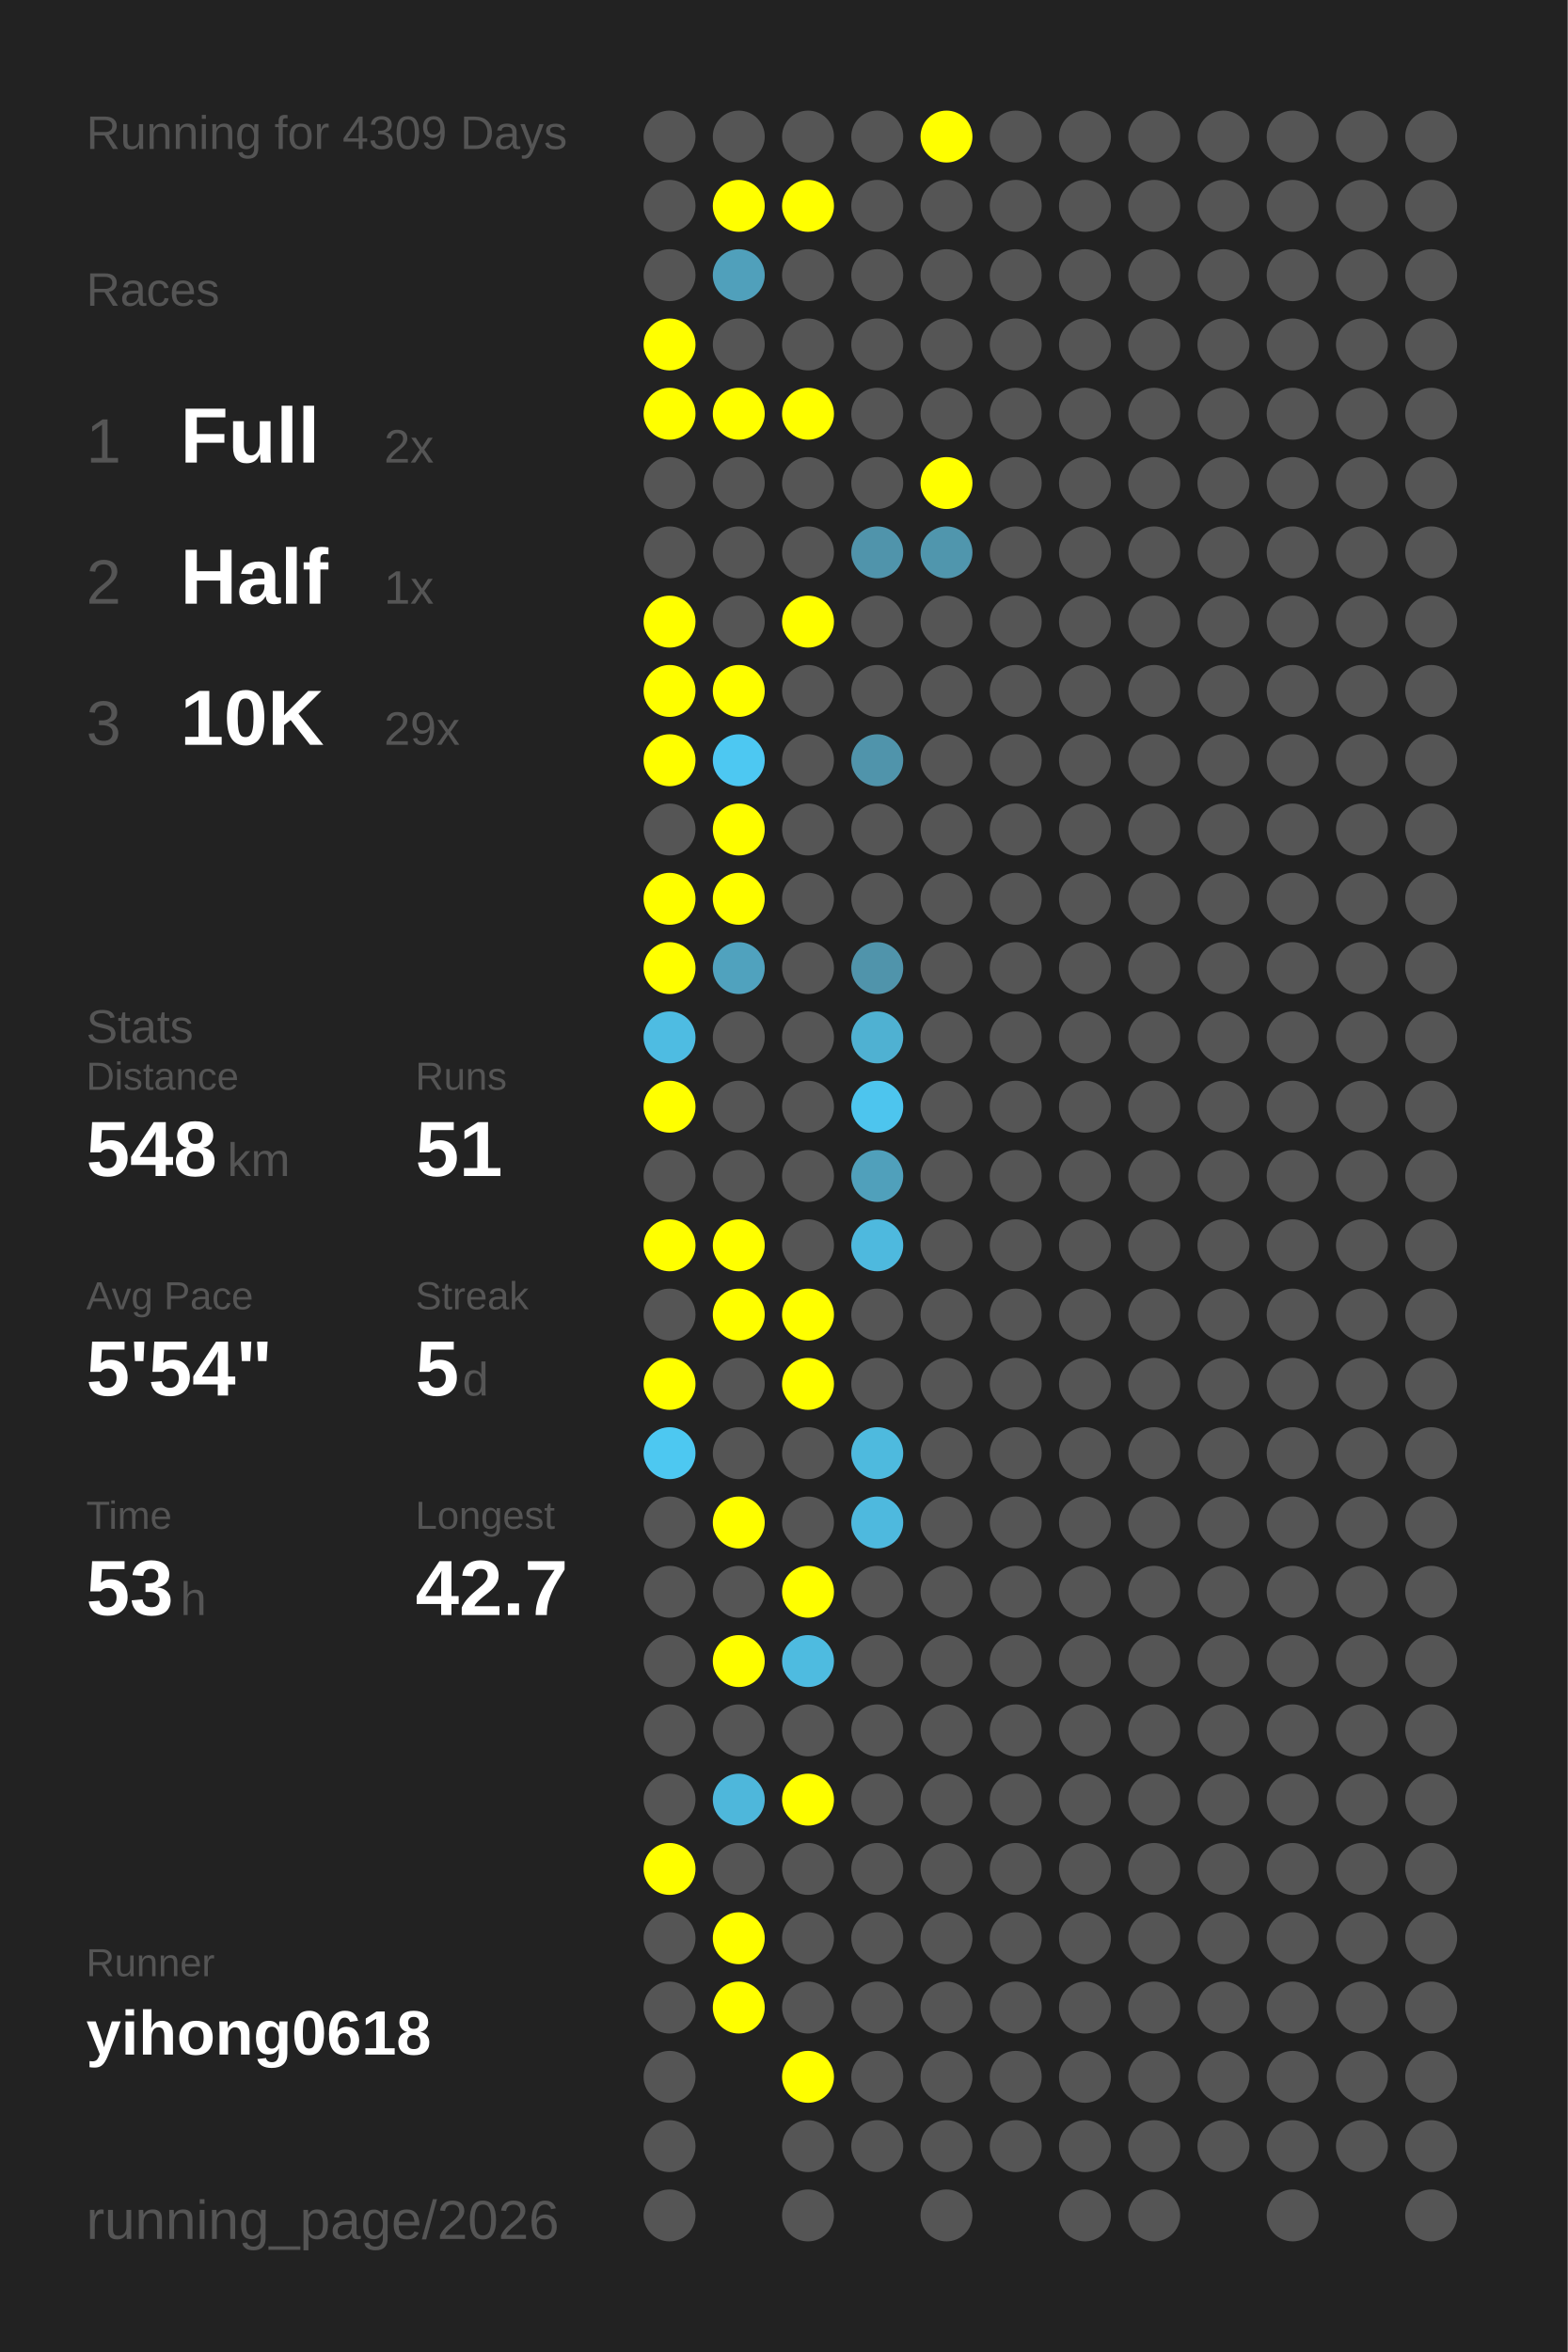
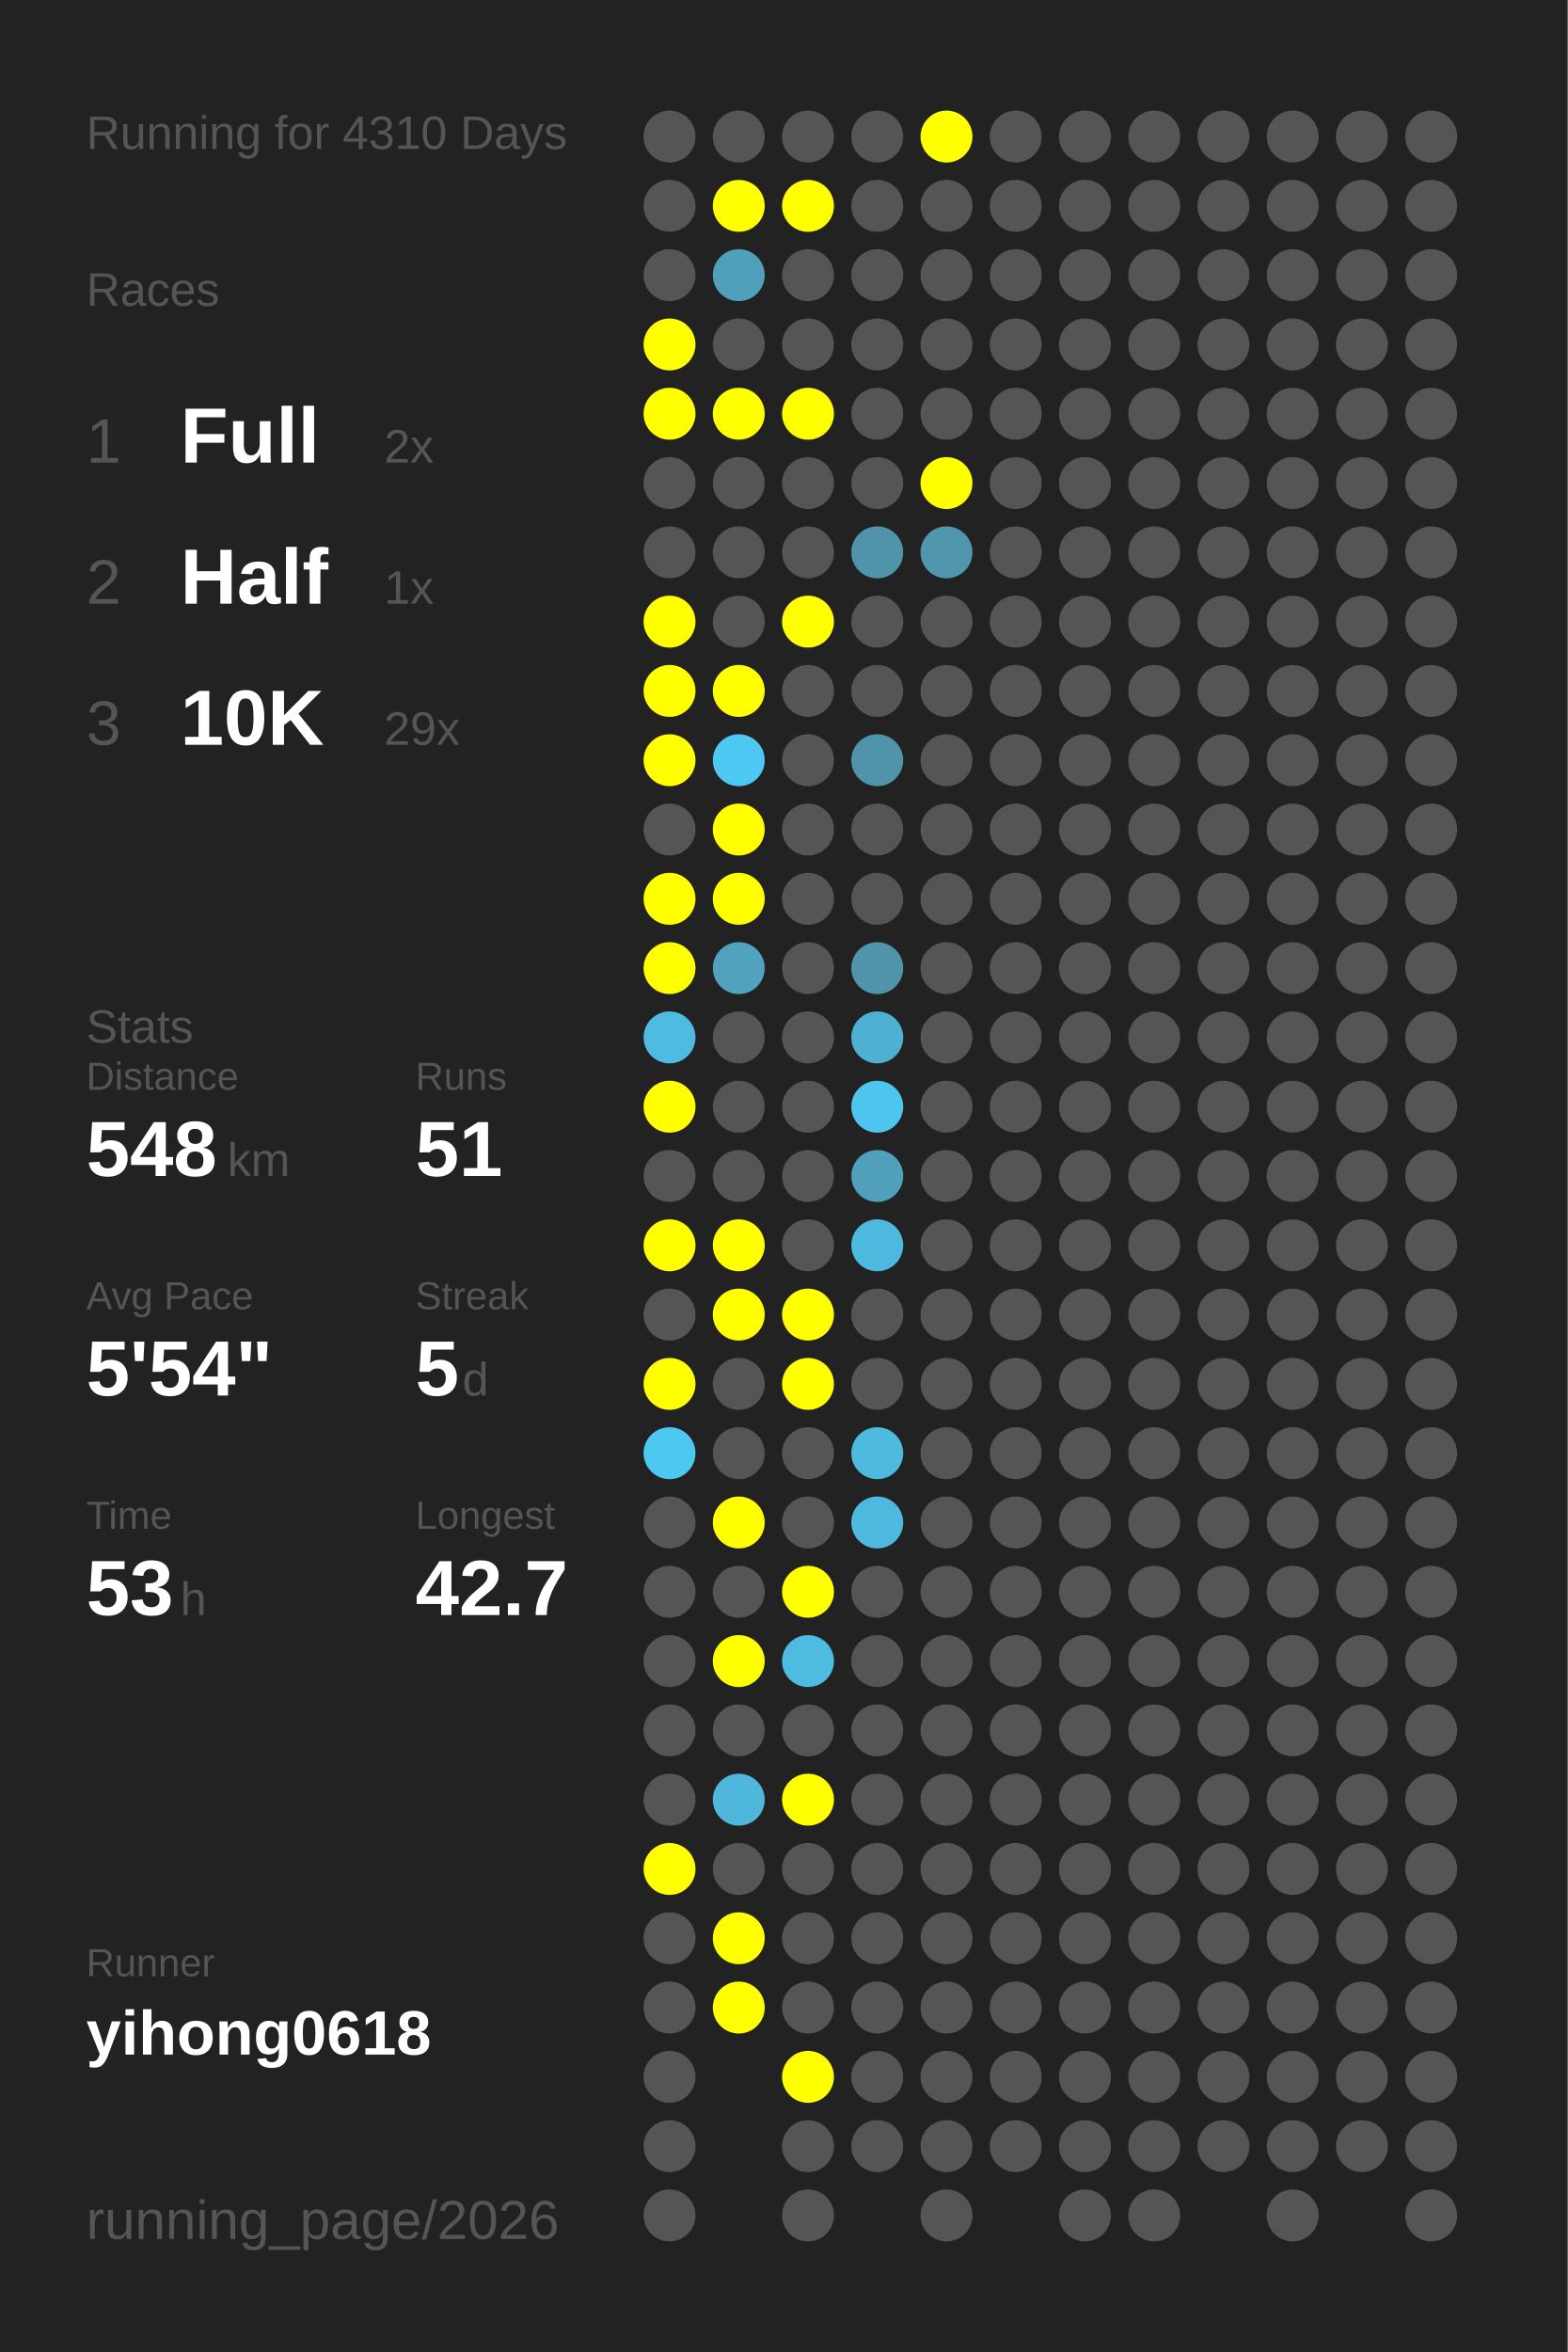
<svg xmlns="http://www.w3.org/2000/svg" baseProfile="full" height="300mm" version="1.1" viewBox="0,0,200,300" width="200mm">
  <defs />
  <rect fill="#222222" height="300" width="200" x="0" y="0" />
-   <text fill="#555555" style="font-size:6px; font-family:Arial;" x="11" y="19">Running for 4309 Days</text>
+   <text fill="#555555" style="font-size:6px; font-family:Arial;" x="11" y="19">Running for 4310 Days</text>
  <text fill="#555555" style="font-size:6px; font-family:Arial;" x="11" y="39">Races</text>
  <text fill="#555555" style="font-size:8px; font-family:Arial;" x="11" y="59">1</text>
  <text fill="#FFFFFF" style="font-size:10px; font-family:Arial; font-weight:bold;" x="23" y="59">Full</text>
  <text fill="#555555" style="font-size:6px; font-family:Arial;" x="49" y="59">2x</text>
  <text fill="#555555" style="font-size:8px; font-family:Arial;" x="11" y="77">2</text>
  <text fill="#FFFFFF" style="font-size:10px; font-family:Arial; font-weight:bold;" x="23" y="77">Half</text>
  <text fill="#555555" style="font-size:6px; font-family:Arial;" x="49" y="77">1x</text>
  <text fill="#555555" style="font-size:8px; font-family:Arial;" x="11" y="95">3</text>
  <text fill="#FFFFFF" style="font-size:10px; font-family:Arial; font-weight:bold;" x="23" y="95">10K</text>
  <text fill="#555555" style="font-size:6px; font-family:Arial;" x="49" y="95">29x</text>
  <text fill="#555555" style="font-size:6px; font-family:Arial;" x="11" y="133">Stats</text>
  <text fill="#555555" style="font-size:5px; font-family:Arial;" x="11" y="139">Distance</text>
  <text fill="#FFFFFF" style="font-size:10px; font-family:Arial; font-weight:bold;" x="11" y="150">548</text>
  <text fill="#555555" style="font-size:6px; font-family:Arial;" x="29" y="150">km</text>
  <text fill="#555555" style="font-size:5px; font-family:Arial;" x="53" y="139">Runs</text>
  <text fill="#FFFFFF" style="font-size:10px; font-family:Arial; font-weight:bold;" x="53" y="150">51</text>
  <text fill="#555555" style="font-size:5px; font-family:Arial;" x="11" y="167">Avg Pace</text>
  <text fill="#FFFFFF" style="font-size:10px; font-family:Arial; font-weight:bold;" x="11" y="178">5'54"</text>
  <text fill="#555555" style="font-size:5px; font-family:Arial;" x="53" y="167">Streak</text>
  <text fill="#FFFFFF" style="font-size:10px; font-family:Arial; font-weight:bold;" x="53" y="178">5</text>
  <text fill="#555555" style="font-size:6px; font-family:Arial;" x="59" y="178">d</text>
  <text fill="#555555" style="font-size:5px; font-family:Arial;" x="11" y="195">Time</text>
  <text fill="#FFFFFF" style="font-size:10px; font-family:Arial; font-weight:bold;" x="11" y="206">53</text>
  <text fill="#555555" style="font-size:6px; font-family:Arial;" x="23" y="206">h</text>
  <text fill="#555555" style="font-size:5px; font-family:Arial;" x="53" y="195">Longest</text>
  <text fill="#FFFFFF" style="font-size:10px; font-family:Arial; font-weight:bold;" x="53" y="206">42.7</text>
  <text fill="#555555" style="font-size:5px; font-family:Arial;" x="11" y="252.065">Runner</text>
  <text fill="#FFFFFF" style="font-size:8px; font-family:Arial; font-weight:bold;" x="11" y="262.065">yihong0618</text>
  <text fill="#555555" style="font-size:7px; font-family:Arial;" x="11" y="285.581">running_page/2026</text>
  <circle cx="85.417" cy="17.419" fill="#555555" r="3.312" />
  <circle cx="85.417" cy="26.258" fill="#555555" r="3.312" />
  <circle cx="85.417" cy="35.097" fill="#555555" r="3.312" />
  <circle cx="85.417" cy="43.935" fill="#FFFF00" r="3.312" />
  <circle cx="85.417" cy="52.774" fill="#FFFF00" r="3.312" />
  <circle cx="85.417" cy="61.613" fill="#555555" r="3.312" />
  <circle cx="85.417" cy="70.452" fill="#555555" r="3.312" />
  <circle cx="85.417" cy="79.29" fill="#FFFF00" r="3.312" />
  <circle cx="85.417" cy="88.129" fill="#FFFF00" r="3.312" />
  <circle cx="85.417" cy="96.968" fill="#FFFF00" r="3.312" />
  <circle cx="85.417" cy="105.806" fill="#555555" r="3.312" />
  <circle cx="85.417" cy="114.645" fill="#FFFF00" r="3.312" />
  <circle cx="85.417" cy="123.484" fill="#FFFF00" r="3.312" />
  <circle cx="85.417" cy="132.323" fill="#4ebce2" r="3.312" />
  <circle cx="85.417" cy="141.161" fill="#FFFF00" r="3.312" />
  <circle cx="85.417" cy="150" fill="#555555" r="3.312" />
  <circle cx="85.417" cy="158.839" fill="#FFFF00" r="3.312" />
  <circle cx="85.417" cy="167.677" fill="#555555" r="3.312" />
  <circle cx="85.417" cy="176.516" fill="#FFFF00" r="3.312" />
  <circle cx="85.417" cy="185.355" fill="#4dc8f1" r="3.312" />
  <circle cx="85.417" cy="194.194" fill="#555555" r="3.312" />
  <circle cx="85.417" cy="203.032" fill="#555555" r="3.312" />
  <circle cx="85.417" cy="211.871" fill="#555555" r="3.312" />
  <circle cx="85.417" cy="220.71" fill="#555555" r="3.312" />
  <circle cx="85.417" cy="229.548" fill="#555555" r="3.312" />
  <circle cx="85.417" cy="238.387" fill="#FFFF00" r="3.312" />
  <circle cx="85.417" cy="247.226" fill="#555555" r="3.312" />
  <circle cx="85.417" cy="256.065" fill="#555555" r="3.312" />
  <circle cx="85.417" cy="264.903" fill="#555555" r="3.312" />
  <circle cx="85.417" cy="273.742" fill="#555555" r="3.312" />
  <circle cx="85.417" cy="282.581" fill="#555555" r="3.312" />
  <circle cx="94.25" cy="17.419" fill="#555555" r="3.312" />
  <circle cx="94.25" cy="26.258" fill="#FFFF00" r="3.312" />
  <circle cx="94.25" cy="35.097" fill="#50a0bb" r="3.312" />
  <circle cx="94.25" cy="43.935" fill="#555555" r="3.312" />
  <circle cx="94.25" cy="52.774" fill="#FFFF00" r="3.312" />
  <circle cx="94.25" cy="61.613" fill="#555555" r="3.312" />
  <circle cx="94.25" cy="70.452" fill="#555555" r="3.312" />
  <circle cx="94.25" cy="79.29" fill="#555555" r="3.312" />
  <circle cx="94.25" cy="88.129" fill="#FFFF00" r="3.312" />
  <circle cx="94.25" cy="96.968" fill="#4dc8f2" r="3.312" />
  <circle cx="94.25" cy="105.806" fill="#FFFF00" r="3.312" />
  <circle cx="94.25" cy="114.645" fill="#FFFF00" r="3.312" />
  <circle cx="94.25" cy="123.484" fill="#50a2be" r="3.312" />
  <circle cx="94.25" cy="132.323" fill="#555555" r="3.312" />
  <circle cx="94.25" cy="141.161" fill="#555555" r="3.312" />
  <circle cx="94.25" cy="150" fill="#555555" r="3.312" />
  <circle cx="94.25" cy="158.839" fill="#FFFF00" r="3.312" />
  <circle cx="94.25" cy="167.677" fill="#FFFF00" r="3.312" />
  <circle cx="94.25" cy="176.516" fill="#555555" r="3.312" />
  <circle cx="94.25" cy="185.355" fill="#555555" r="3.312" />
  <circle cx="94.25" cy="194.194" fill="#FFFF00" r="3.312" />
  <circle cx="94.25" cy="203.032" fill="#555555" r="3.312" />
  <circle cx="94.25" cy="211.871" fill="#FFFF00" r="3.312" />
  <circle cx="94.25" cy="220.71" fill="#555555" r="3.312" />
  <circle cx="94.25" cy="229.548" fill="#4eb7db" r="3.312" />
  <circle cx="94.25" cy="238.387" fill="#555555" r="3.312" />
  <circle cx="94.25" cy="247.226" fill="#FFFF00" r="3.312" />
  <circle cx="94.25" cy="256.065" fill="#FFFF00" r="3.312" />
  <circle cx="103.083" cy="17.419" fill="#555555" r="3.312" />
  <circle cx="103.083" cy="26.258" fill="#FFFF00" r="3.312" />
  <circle cx="103.083" cy="35.097" fill="#555555" r="3.312" />
  <circle cx="103.083" cy="43.935" fill="#555555" r="3.312" />
  <circle cx="103.083" cy="52.774" fill="#FFFF00" r="3.312" />
  <circle cx="103.083" cy="61.613" fill="#555555" r="3.312" />
  <circle cx="103.083" cy="70.452" fill="#555555" r="3.312" />
  <circle cx="103.083" cy="79.29" fill="#FFFF00" r="3.312" />
  <circle cx="103.083" cy="88.129" fill="#555555" r="3.312" />
  <circle cx="103.083" cy="96.968" fill="#555555" r="3.312" />
  <circle cx="103.083" cy="105.806" fill="#555555" r="3.312" />
  <circle cx="103.083" cy="114.645" fill="#555555" r="3.312" />
  <circle cx="103.083" cy="123.484" fill="#555555" r="3.312" />
  <circle cx="103.083" cy="132.323" fill="#555555" r="3.312" />
  <circle cx="103.083" cy="141.161" fill="#555555" r="3.312" />
  <circle cx="103.083" cy="150" fill="#555555" r="3.312" />
  <circle cx="103.083" cy="158.839" fill="#555555" r="3.312" />
  <circle cx="103.083" cy="167.677" fill="#FFFF00" r="3.312" />
  <circle cx="103.083" cy="176.516" fill="#FFFF00" r="3.312" />
  <circle cx="103.083" cy="185.355" fill="#555555" r="3.312" />
  <circle cx="103.083" cy="194.194" fill="#555555" r="3.312" />
  <circle cx="103.083" cy="203.032" fill="#FFFF00" r="3.312" />
  <circle cx="103.083" cy="211.871" fill="#4ebbe0" r="3.312" />
  <circle cx="103.083" cy="220.71" fill="#555555" r="3.312" />
  <circle cx="103.083" cy="229.548" fill="#FFFF00" r="3.312" />
  <circle cx="103.083" cy="238.387" fill="#555555" r="3.312" />
  <circle cx="103.083" cy="247.226" fill="#555555" r="3.312" />
  <circle cx="103.083" cy="256.065" fill="#555555" r="3.312" />
  <circle cx="103.083" cy="264.903" fill="#FFFF00" r="3.312" />
  <circle cx="103.083" cy="273.742" fill="#555555" r="3.312" />
  <circle cx="103.083" cy="282.581" fill="#555555" r="3.312" />
  <circle cx="111.917" cy="17.419" fill="#555555" r="3.312" />
  <circle cx="111.917" cy="26.258" fill="#555555" r="3.312" />
  <circle cx="111.917" cy="35.097" fill="#555555" r="3.312" />
  <circle cx="111.917" cy="43.935" fill="#555555" r="3.312" />
  <circle cx="111.917" cy="52.774" fill="#555555" r="3.312" />
  <circle cx="111.917" cy="61.613" fill="#555555" r="3.312" />
  <circle cx="111.917" cy="70.452" fill="#5094ab" r="3.312" />
  <circle cx="111.917" cy="79.29" fill="#555555" r="3.312" />
  <circle cx="111.917" cy="88.129" fill="#555555" r="3.312" />
  <circle cx="111.917" cy="96.968" fill="#5094ab" r="3.312" />
  <circle cx="111.917" cy="105.806" fill="#555555" r="3.312" />
  <circle cx="111.917" cy="114.645" fill="#555555" r="3.312" />
  <circle cx="111.917" cy="123.484" fill="#5094ab" r="3.312" />
  <circle cx="111.917" cy="132.323" fill="#4fb1d2" r="3.312" />
  <circle cx="111.917" cy="141.161" fill="#4dc5ee" r="3.312" />
  <circle cx="111.917" cy="150" fill="#50a0bb" r="3.312" />
  <circle cx="111.917" cy="158.839" fill="#4eb9de" r="3.312" />
  <circle cx="111.917" cy="167.677" fill="#555555" r="3.312" />
  <circle cx="111.917" cy="176.516" fill="#555555" r="3.312" />
  <circle cx="111.917" cy="185.355" fill="#4ebade" r="3.312" />
  <circle cx="111.917" cy="194.194" fill="#4eb9de" r="3.312" />
  <circle cx="111.917" cy="203.032" fill="#555555" r="3.312" />
  <circle cx="111.917" cy="211.871" fill="#555555" r="3.312" />
  <circle cx="111.917" cy="220.71" fill="#555555" r="3.312" />
  <circle cx="111.917" cy="229.548" fill="#555555" r="3.312" />
  <circle cx="111.917" cy="238.387" fill="#555555" r="3.312" />
  <circle cx="111.917" cy="247.226" fill="#555555" r="3.312" />
  <circle cx="111.917" cy="256.065" fill="#555555" r="3.312" />
  <circle cx="111.917" cy="264.903" fill="#555555" r="3.312" />
  <circle cx="111.917" cy="273.742" fill="#555555" r="3.312" />
  <circle cx="120.75" cy="17.419" fill="#FFFF00" r="3.312" />
  <circle cx="120.75" cy="26.258" fill="#555555" r="3.312" />
  <circle cx="120.75" cy="35.097" fill="#555555" r="3.312" />
  <circle cx="120.75" cy="43.935" fill="#555555" r="3.312" />
  <circle cx="120.75" cy="52.774" fill="#555555" r="3.312" />
  <circle cx="120.75" cy="61.613" fill="#FFFF00" r="3.312" />
  <circle cx="120.75" cy="70.452" fill="#5096ad" r="3.312" />
  <circle cx="120.75" cy="79.29" fill="#555555" r="3.312" />
  <circle cx="120.75" cy="88.129" fill="#555555" r="3.312" />
  <circle cx="120.75" cy="96.968" fill="#555555" r="3.312" />
  <circle cx="120.75" cy="105.806" fill="#555555" r="3.312" />
  <circle cx="120.75" cy="114.645" fill="#555555" r="3.312" />
  <circle cx="120.75" cy="123.484" fill="#555555" r="3.312" />
  <circle cx="120.75" cy="132.323" fill="#555555" r="3.312" />
  <circle cx="120.75" cy="141.161" fill="#555555" r="3.312" />
  <circle cx="120.75" cy="150" fill="#555555" r="3.312" />
  <circle cx="120.75" cy="158.839" fill="#555555" r="3.312" />
  <circle cx="120.75" cy="167.677" fill="#555555" r="3.312" />
  <circle cx="120.75" cy="176.516" fill="#555555" r="3.312" />
  <circle cx="120.75" cy="185.355" fill="#555555" r="3.312" />
  <circle cx="120.75" cy="194.194" fill="#555555" r="3.312" />
  <circle cx="120.75" cy="203.032" fill="#555555" r="3.312" />
  <circle cx="120.75" cy="211.871" fill="#555555" r="3.312" />
  <circle cx="120.75" cy="220.71" fill="#555555" r="3.312" />
  <circle cx="120.75" cy="229.548" fill="#555555" r="3.312" />
  <circle cx="120.75" cy="238.387" fill="#555555" r="3.312" />
  <circle cx="120.75" cy="247.226" fill="#555555" r="3.312" />
  <circle cx="120.75" cy="256.065" fill="#555555" r="3.312" />
  <circle cx="120.75" cy="264.903" fill="#555555" r="3.312" />
  <circle cx="120.75" cy="273.742" fill="#555555" r="3.312" />
  <circle cx="120.75" cy="282.581" fill="#555555" r="3.312" />
  <circle cx="129.583" cy="17.419" fill="#555555" r="3.312" />
  <circle cx="129.583" cy="26.258" fill="#555555" r="3.312" />
  <circle cx="129.583" cy="35.097" fill="#555555" r="3.312" />
  <circle cx="129.583" cy="43.935" fill="#555555" r="3.312" />
  <circle cx="129.583" cy="52.774" fill="#555555" r="3.312" />
  <circle cx="129.583" cy="61.613" fill="#555555" r="3.312" />
  <circle cx="129.583" cy="70.452" fill="#555555" r="3.312" />
  <circle cx="129.583" cy="79.29" fill="#555555" r="3.312" />
  <circle cx="129.583" cy="88.129" fill="#555555" r="3.312" />
  <circle cx="129.583" cy="96.968" fill="#555555" r="3.312" />
  <circle cx="129.583" cy="105.806" fill="#555555" r="3.312" />
  <circle cx="129.583" cy="114.645" fill="#555555" r="3.312" />
  <circle cx="129.583" cy="123.484" fill="#555555" r="3.312" />
  <circle cx="129.583" cy="132.323" fill="#555555" r="3.312" />
  <circle cx="129.583" cy="141.161" fill="#555555" r="3.312" />
  <circle cx="129.583" cy="150" fill="#555555" r="3.312" />
  <circle cx="129.583" cy="158.839" fill="#555555" r="3.312" />
  <circle cx="129.583" cy="167.677" fill="#555555" r="3.312" />
  <circle cx="129.583" cy="176.516" fill="#555555" r="3.312" />
  <circle cx="129.583" cy="185.355" fill="#555555" r="3.312" />
  <circle cx="129.583" cy="194.194" fill="#555555" r="3.312" />
  <circle cx="129.583" cy="203.032" fill="#555555" r="3.312" />
  <circle cx="129.583" cy="211.871" fill="#555555" r="3.312" />
  <circle cx="129.583" cy="220.71" fill="#555555" r="3.312" />
  <circle cx="129.583" cy="229.548" fill="#555555" r="3.312" />
  <circle cx="129.583" cy="238.387" fill="#555555" r="3.312" />
  <circle cx="129.583" cy="247.226" fill="#555555" r="3.312" />
  <circle cx="129.583" cy="256.065" fill="#555555" r="3.312" />
  <circle cx="129.583" cy="264.903" fill="#555555" r="3.312" />
  <circle cx="129.583" cy="273.742" fill="#555555" r="3.312" />
  <circle cx="138.417" cy="17.419" fill="#555555" r="3.312" />
  <circle cx="138.417" cy="26.258" fill="#555555" r="3.312" />
  <circle cx="138.417" cy="35.097" fill="#555555" r="3.312" />
  <circle cx="138.417" cy="43.935" fill="#555555" r="3.312" />
  <circle cx="138.417" cy="52.774" fill="#555555" r="3.312" />
  <circle cx="138.417" cy="61.613" fill="#555555" r="3.312" />
  <circle cx="138.417" cy="70.452" fill="#555555" r="3.312" />
  <circle cx="138.417" cy="79.29" fill="#555555" r="3.312" />
  <circle cx="138.417" cy="88.129" fill="#555555" r="3.312" />
  <circle cx="138.417" cy="96.968" fill="#555555" r="3.312" />
  <circle cx="138.417" cy="105.806" fill="#555555" r="3.312" />
  <circle cx="138.417" cy="114.645" fill="#555555" r="3.312" />
  <circle cx="138.417" cy="123.484" fill="#555555" r="3.312" />
  <circle cx="138.417" cy="132.323" fill="#555555" r="3.312" />
  <circle cx="138.417" cy="141.161" fill="#555555" r="3.312" />
  <circle cx="138.417" cy="150" fill="#555555" r="3.312" />
  <circle cx="138.417" cy="158.839" fill="#555555" r="3.312" />
  <circle cx="138.417" cy="167.677" fill="#555555" r="3.312" />
  <circle cx="138.417" cy="176.516" fill="#555555" r="3.312" />
  <circle cx="138.417" cy="185.355" fill="#555555" r="3.312" />
  <circle cx="138.417" cy="194.194" fill="#555555" r="3.312" />
  <circle cx="138.417" cy="203.032" fill="#555555" r="3.312" />
  <circle cx="138.417" cy="211.871" fill="#555555" r="3.312" />
  <circle cx="138.417" cy="220.71" fill="#555555" r="3.312" />
  <circle cx="138.417" cy="229.548" fill="#555555" r="3.312" />
  <circle cx="138.417" cy="238.387" fill="#555555" r="3.312" />
  <circle cx="138.417" cy="247.226" fill="#555555" r="3.312" />
  <circle cx="138.417" cy="256.065" fill="#555555" r="3.312" />
  <circle cx="138.417" cy="264.903" fill="#555555" r="3.312" />
  <circle cx="138.417" cy="273.742" fill="#555555" r="3.312" />
  <circle cx="138.417" cy="282.581" fill="#555555" r="3.312" />
  <circle cx="147.25" cy="17.419" fill="#555555" r="3.312" />
  <circle cx="147.25" cy="26.258" fill="#555555" r="3.312" />
  <circle cx="147.25" cy="35.097" fill="#555555" r="3.312" />
  <circle cx="147.25" cy="43.935" fill="#555555" r="3.312" />
  <circle cx="147.25" cy="52.774" fill="#555555" r="3.312" />
  <circle cx="147.25" cy="61.613" fill="#555555" r="3.312" />
  <circle cx="147.25" cy="70.452" fill="#555555" r="3.312" />
  <circle cx="147.25" cy="79.29" fill="#555555" r="3.312" />
  <circle cx="147.25" cy="88.129" fill="#555555" r="3.312" />
  <circle cx="147.25" cy="96.968" fill="#555555" r="3.312" />
  <circle cx="147.25" cy="105.806" fill="#555555" r="3.312" />
  <circle cx="147.25" cy="114.645" fill="#555555" r="3.312" />
  <circle cx="147.25" cy="123.484" fill="#555555" r="3.312" />
  <circle cx="147.25" cy="132.323" fill="#555555" r="3.312" />
  <circle cx="147.25" cy="141.161" fill="#555555" r="3.312" />
  <circle cx="147.25" cy="150" fill="#555555" r="3.312" />
  <circle cx="147.25" cy="158.839" fill="#555555" r="3.312" />
  <circle cx="147.25" cy="167.677" fill="#555555" r="3.312" />
  <circle cx="147.25" cy="176.516" fill="#555555" r="3.312" />
  <circle cx="147.25" cy="185.355" fill="#555555" r="3.312" />
  <circle cx="147.25" cy="194.194" fill="#555555" r="3.312" />
  <circle cx="147.25" cy="203.032" fill="#555555" r="3.312" />
  <circle cx="147.25" cy="211.871" fill="#555555" r="3.312" />
  <circle cx="147.25" cy="220.71" fill="#555555" r="3.312" />
  <circle cx="147.25" cy="229.548" fill="#555555" r="3.312" />
  <circle cx="147.25" cy="238.387" fill="#555555" r="3.312" />
  <circle cx="147.25" cy="247.226" fill="#555555" r="3.312" />
  <circle cx="147.25" cy="256.065" fill="#555555" r="3.312" />
  <circle cx="147.25" cy="264.903" fill="#555555" r="3.312" />
  <circle cx="147.25" cy="273.742" fill="#555555" r="3.312" />
  <circle cx="147.25" cy="282.581" fill="#555555" r="3.312" />
  <circle cx="156.083" cy="17.419" fill="#555555" r="3.312" />
  <circle cx="156.083" cy="26.258" fill="#555555" r="3.312" />
  <circle cx="156.083" cy="35.097" fill="#555555" r="3.312" />
  <circle cx="156.083" cy="43.935" fill="#555555" r="3.312" />
  <circle cx="156.083" cy="52.774" fill="#555555" r="3.312" />
  <circle cx="156.083" cy="61.613" fill="#555555" r="3.312" />
  <circle cx="156.083" cy="70.452" fill="#555555" r="3.312" />
  <circle cx="156.083" cy="79.29" fill="#555555" r="3.312" />
  <circle cx="156.083" cy="88.129" fill="#555555" r="3.312" />
  <circle cx="156.083" cy="96.968" fill="#555555" r="3.312" />
  <circle cx="156.083" cy="105.806" fill="#555555" r="3.312" />
  <circle cx="156.083" cy="114.645" fill="#555555" r="3.312" />
  <circle cx="156.083" cy="123.484" fill="#555555" r="3.312" />
  <circle cx="156.083" cy="132.323" fill="#555555" r="3.312" />
  <circle cx="156.083" cy="141.161" fill="#555555" r="3.312" />
  <circle cx="156.083" cy="150" fill="#555555" r="3.312" />
  <circle cx="156.083" cy="158.839" fill="#555555" r="3.312" />
  <circle cx="156.083" cy="167.677" fill="#555555" r="3.312" />
  <circle cx="156.083" cy="176.516" fill="#555555" r="3.312" />
  <circle cx="156.083" cy="185.355" fill="#555555" r="3.312" />
  <circle cx="156.083" cy="194.194" fill="#555555" r="3.312" />
  <circle cx="156.083" cy="203.032" fill="#555555" r="3.312" />
  <circle cx="156.083" cy="211.871" fill="#555555" r="3.312" />
  <circle cx="156.083" cy="220.71" fill="#555555" r="3.312" />
  <circle cx="156.083" cy="229.548" fill="#555555" r="3.312" />
  <circle cx="156.083" cy="238.387" fill="#555555" r="3.312" />
  <circle cx="156.083" cy="247.226" fill="#555555" r="3.312" />
  <circle cx="156.083" cy="256.065" fill="#555555" r="3.312" />
  <circle cx="156.083" cy="264.903" fill="#555555" r="3.312" />
  <circle cx="156.083" cy="273.742" fill="#555555" r="3.312" />
  <circle cx="164.917" cy="17.419" fill="#555555" r="3.312" />
  <circle cx="164.917" cy="26.258" fill="#555555" r="3.312" />
  <circle cx="164.917" cy="35.097" fill="#555555" r="3.312" />
  <circle cx="164.917" cy="43.935" fill="#555555" r="3.312" />
  <circle cx="164.917" cy="52.774" fill="#555555" r="3.312" />
  <circle cx="164.917" cy="61.613" fill="#555555" r="3.312" />
  <circle cx="164.917" cy="70.452" fill="#555555" r="3.312" />
  <circle cx="164.917" cy="79.29" fill="#555555" r="3.312" />
  <circle cx="164.917" cy="88.129" fill="#555555" r="3.312" />
  <circle cx="164.917" cy="96.968" fill="#555555" r="3.312" />
  <circle cx="164.917" cy="105.806" fill="#555555" r="3.312" />
  <circle cx="164.917" cy="114.645" fill="#555555" r="3.312" />
  <circle cx="164.917" cy="123.484" fill="#555555" r="3.312" />
  <circle cx="164.917" cy="132.323" fill="#555555" r="3.312" />
  <circle cx="164.917" cy="141.161" fill="#555555" r="3.312" />
  <circle cx="164.917" cy="150" fill="#555555" r="3.312" />
  <circle cx="164.917" cy="158.839" fill="#555555" r="3.312" />
  <circle cx="164.917" cy="167.677" fill="#555555" r="3.312" />
  <circle cx="164.917" cy="176.516" fill="#555555" r="3.312" />
  <circle cx="164.917" cy="185.355" fill="#555555" r="3.312" />
  <circle cx="164.917" cy="194.194" fill="#555555" r="3.312" />
  <circle cx="164.917" cy="203.032" fill="#555555" r="3.312" />
  <circle cx="164.917" cy="211.871" fill="#555555" r="3.312" />
  <circle cx="164.917" cy="220.71" fill="#555555" r="3.312" />
  <circle cx="164.917" cy="229.548" fill="#555555" r="3.312" />
  <circle cx="164.917" cy="238.387" fill="#555555" r="3.312" />
  <circle cx="164.917" cy="247.226" fill="#555555" r="3.312" />
  <circle cx="164.917" cy="256.065" fill="#555555" r="3.312" />
  <circle cx="164.917" cy="264.903" fill="#555555" r="3.312" />
  <circle cx="164.917" cy="273.742" fill="#555555" r="3.312" />
  <circle cx="164.917" cy="282.581" fill="#555555" r="3.312" />
  <circle cx="173.75" cy="17.419" fill="#555555" r="3.312" />
  <circle cx="173.75" cy="26.258" fill="#555555" r="3.312" />
  <circle cx="173.75" cy="35.097" fill="#555555" r="3.312" />
  <circle cx="173.75" cy="43.935" fill="#555555" r="3.312" />
  <circle cx="173.75" cy="52.774" fill="#555555" r="3.312" />
  <circle cx="173.75" cy="61.613" fill="#555555" r="3.312" />
  <circle cx="173.75" cy="70.452" fill="#555555" r="3.312" />
  <circle cx="173.75" cy="79.29" fill="#555555" r="3.312" />
  <circle cx="173.75" cy="88.129" fill="#555555" r="3.312" />
  <circle cx="173.75" cy="96.968" fill="#555555" r="3.312" />
  <circle cx="173.75" cy="105.806" fill="#555555" r="3.312" />
  <circle cx="173.75" cy="114.645" fill="#555555" r="3.312" />
  <circle cx="173.75" cy="123.484" fill="#555555" r="3.312" />
  <circle cx="173.75" cy="132.323" fill="#555555" r="3.312" />
  <circle cx="173.75" cy="141.161" fill="#555555" r="3.312" />
  <circle cx="173.75" cy="150" fill="#555555" r="3.312" />
  <circle cx="173.75" cy="158.839" fill="#555555" r="3.312" />
  <circle cx="173.75" cy="167.677" fill="#555555" r="3.312" />
  <circle cx="173.75" cy="176.516" fill="#555555" r="3.312" />
  <circle cx="173.75" cy="185.355" fill="#555555" r="3.312" />
  <circle cx="173.75" cy="194.194" fill="#555555" r="3.312" />
  <circle cx="173.75" cy="203.032" fill="#555555" r="3.312" />
  <circle cx="173.75" cy="211.871" fill="#555555" r="3.312" />
  <circle cx="173.75" cy="220.71" fill="#555555" r="3.312" />
  <circle cx="173.75" cy="229.548" fill="#555555" r="3.312" />
  <circle cx="173.75" cy="238.387" fill="#555555" r="3.312" />
  <circle cx="173.75" cy="247.226" fill="#555555" r="3.312" />
  <circle cx="173.75" cy="256.065" fill="#555555" r="3.312" />
  <circle cx="173.75" cy="264.903" fill="#555555" r="3.312" />
  <circle cx="173.75" cy="273.742" fill="#555555" r="3.312" />
  <circle cx="182.583" cy="17.419" fill="#555555" r="3.312" />
  <circle cx="182.583" cy="26.258" fill="#555555" r="3.312" />
  <circle cx="182.583" cy="35.097" fill="#555555" r="3.312" />
  <circle cx="182.583" cy="43.935" fill="#555555" r="3.312" />
  <circle cx="182.583" cy="52.774" fill="#555555" r="3.312" />
  <circle cx="182.583" cy="61.613" fill="#555555" r="3.312" />
  <circle cx="182.583" cy="70.452" fill="#555555" r="3.312" />
  <circle cx="182.583" cy="79.29" fill="#555555" r="3.312" />
  <circle cx="182.583" cy="88.129" fill="#555555" r="3.312" />
  <circle cx="182.583" cy="96.968" fill="#555555" r="3.312" />
  <circle cx="182.583" cy="105.806" fill="#555555" r="3.312" />
  <circle cx="182.583" cy="114.645" fill="#555555" r="3.312" />
  <circle cx="182.583" cy="123.484" fill="#555555" r="3.312" />
  <circle cx="182.583" cy="132.323" fill="#555555" r="3.312" />
  <circle cx="182.583" cy="141.161" fill="#555555" r="3.312" />
  <circle cx="182.583" cy="150" fill="#555555" r="3.312" />
  <circle cx="182.583" cy="158.839" fill="#555555" r="3.312" />
  <circle cx="182.583" cy="167.677" fill="#555555" r="3.312" />
  <circle cx="182.583" cy="176.516" fill="#555555" r="3.312" />
  <circle cx="182.583" cy="185.355" fill="#555555" r="3.312" />
  <circle cx="182.583" cy="194.194" fill="#555555" r="3.312" />
  <circle cx="182.583" cy="203.032" fill="#555555" r="3.312" />
  <circle cx="182.583" cy="211.871" fill="#555555" r="3.312" />
  <circle cx="182.583" cy="220.71" fill="#555555" r="3.312" />
  <circle cx="182.583" cy="229.548" fill="#555555" r="3.312" />
  <circle cx="182.583" cy="238.387" fill="#555555" r="3.312" />
  <circle cx="182.583" cy="247.226" fill="#555555" r="3.312" />
  <circle cx="182.583" cy="256.065" fill="#555555" r="3.312" />
  <circle cx="182.583" cy="264.903" fill="#555555" r="3.312" />
  <circle cx="182.583" cy="273.742" fill="#555555" r="3.312" />
  <circle cx="182.583" cy="282.581" fill="#555555" r="3.312" />
</svg>
